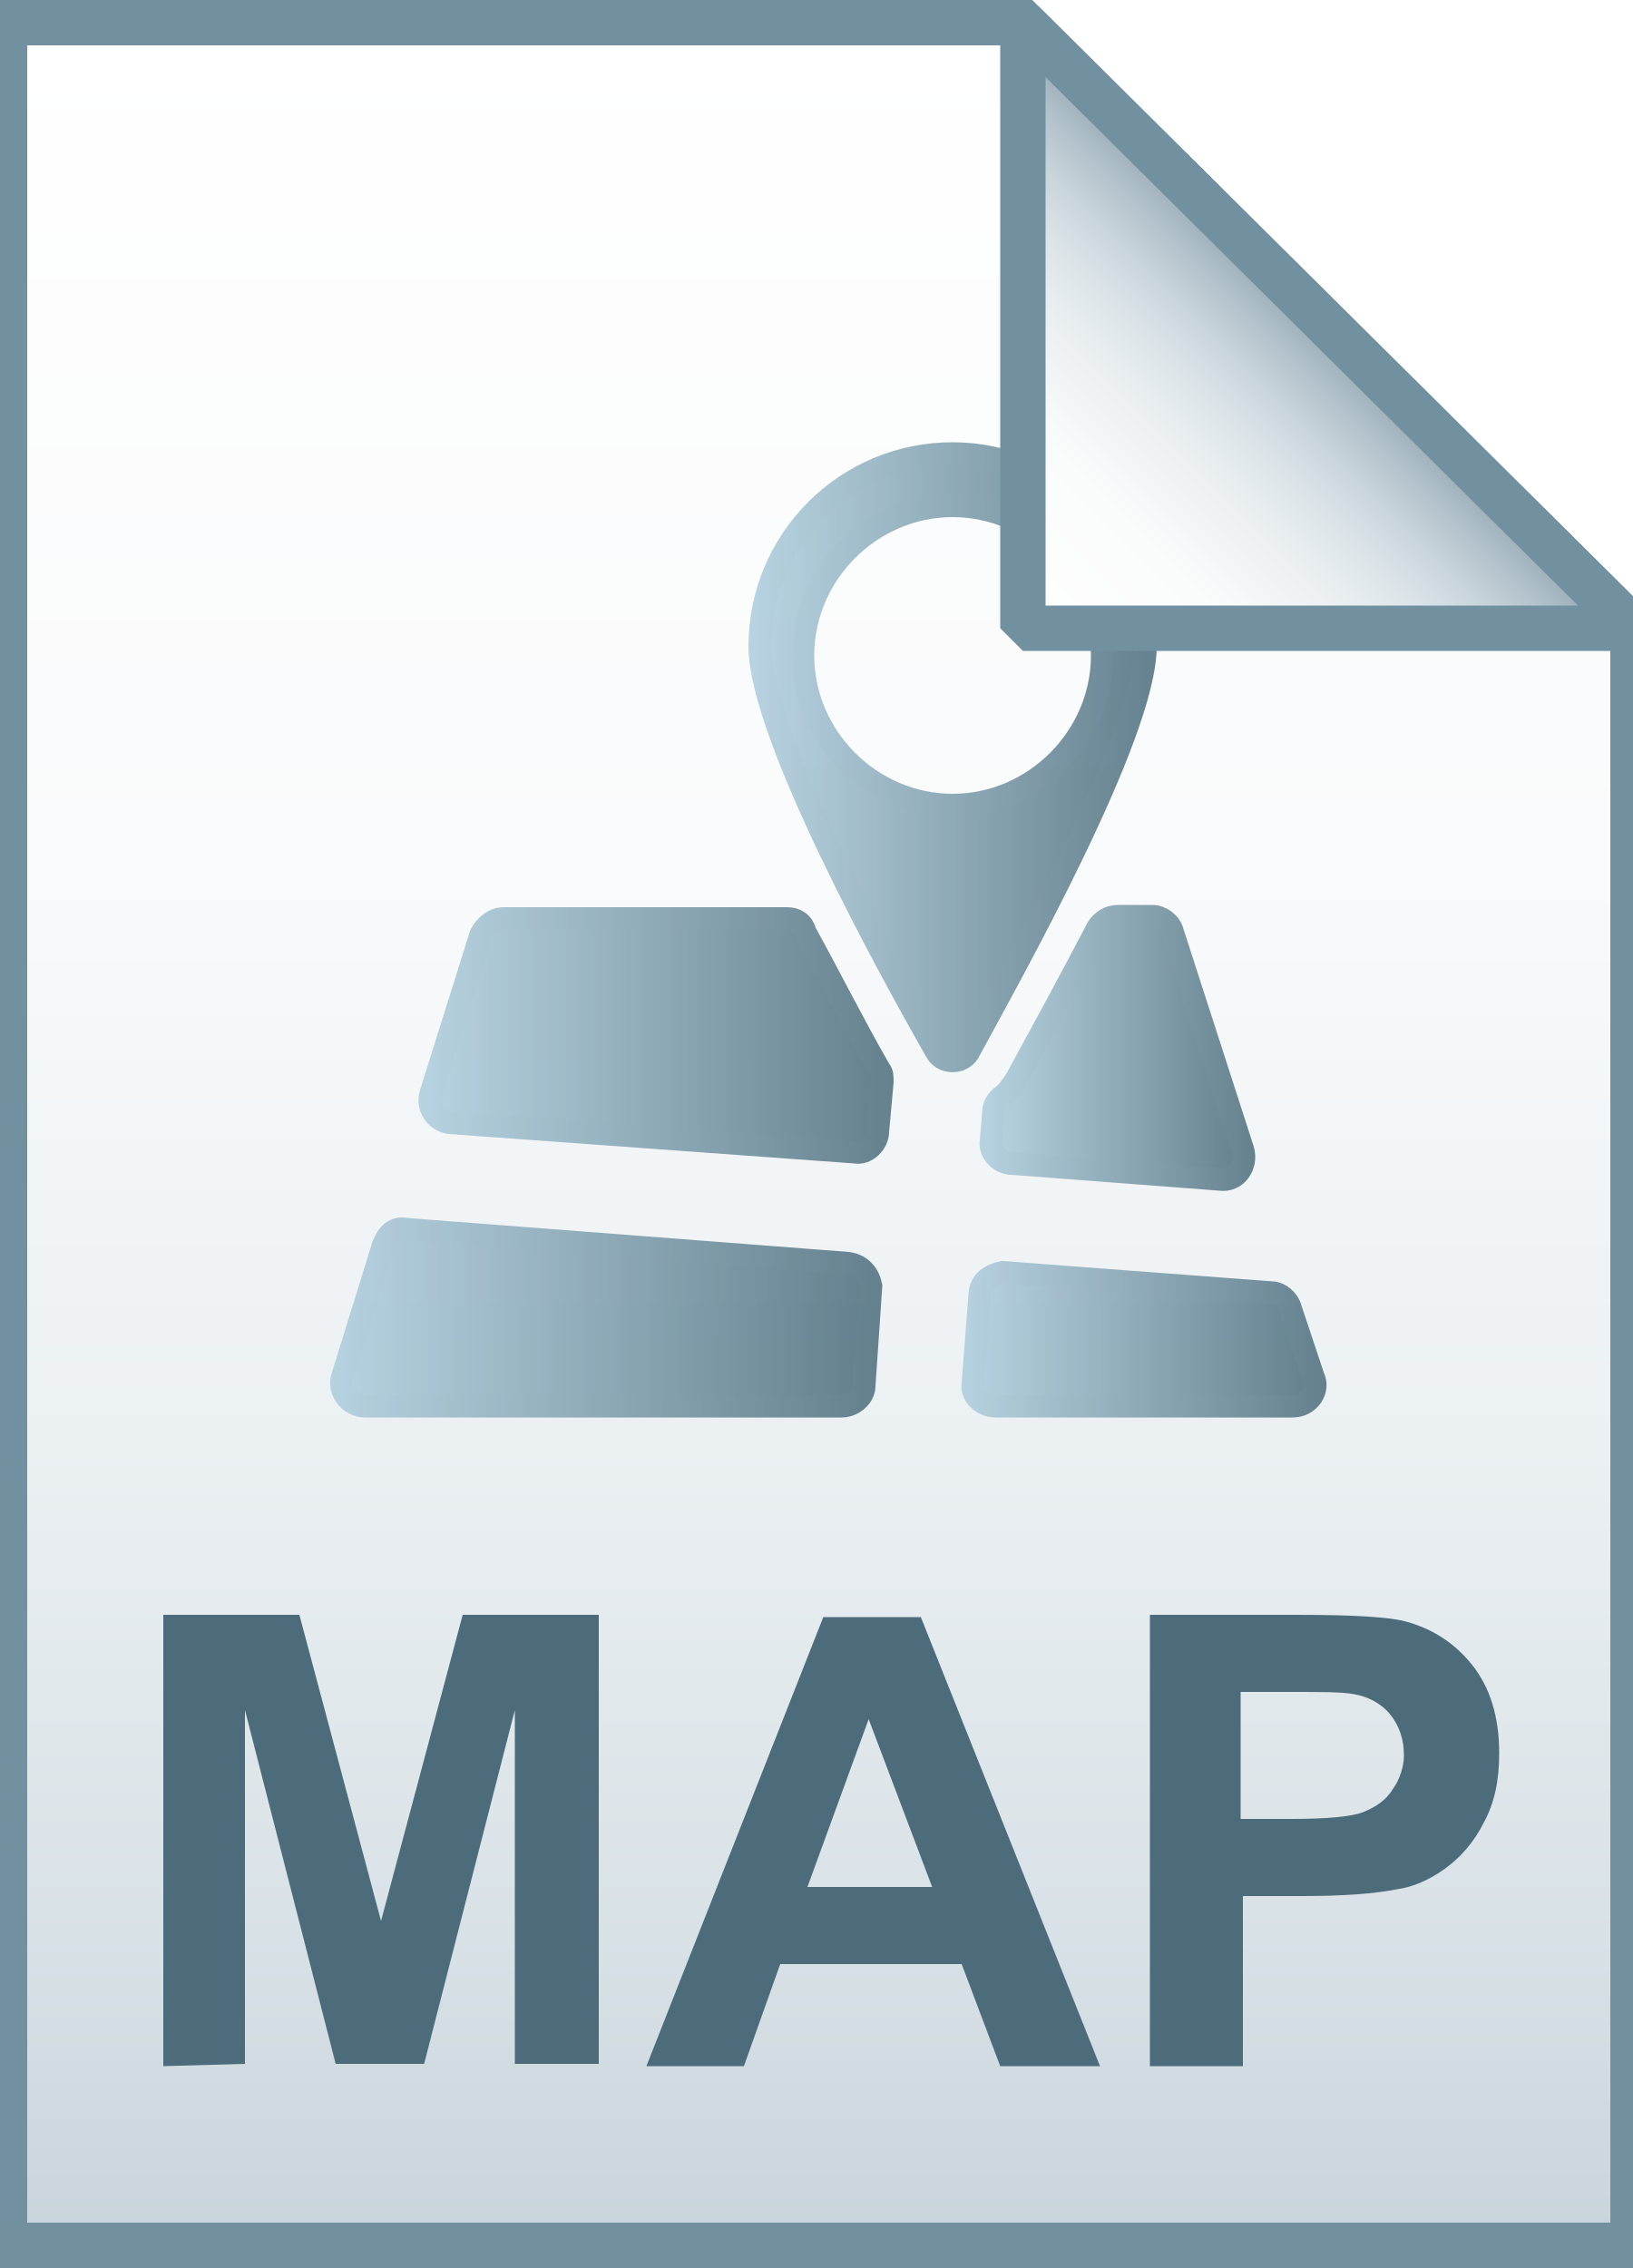
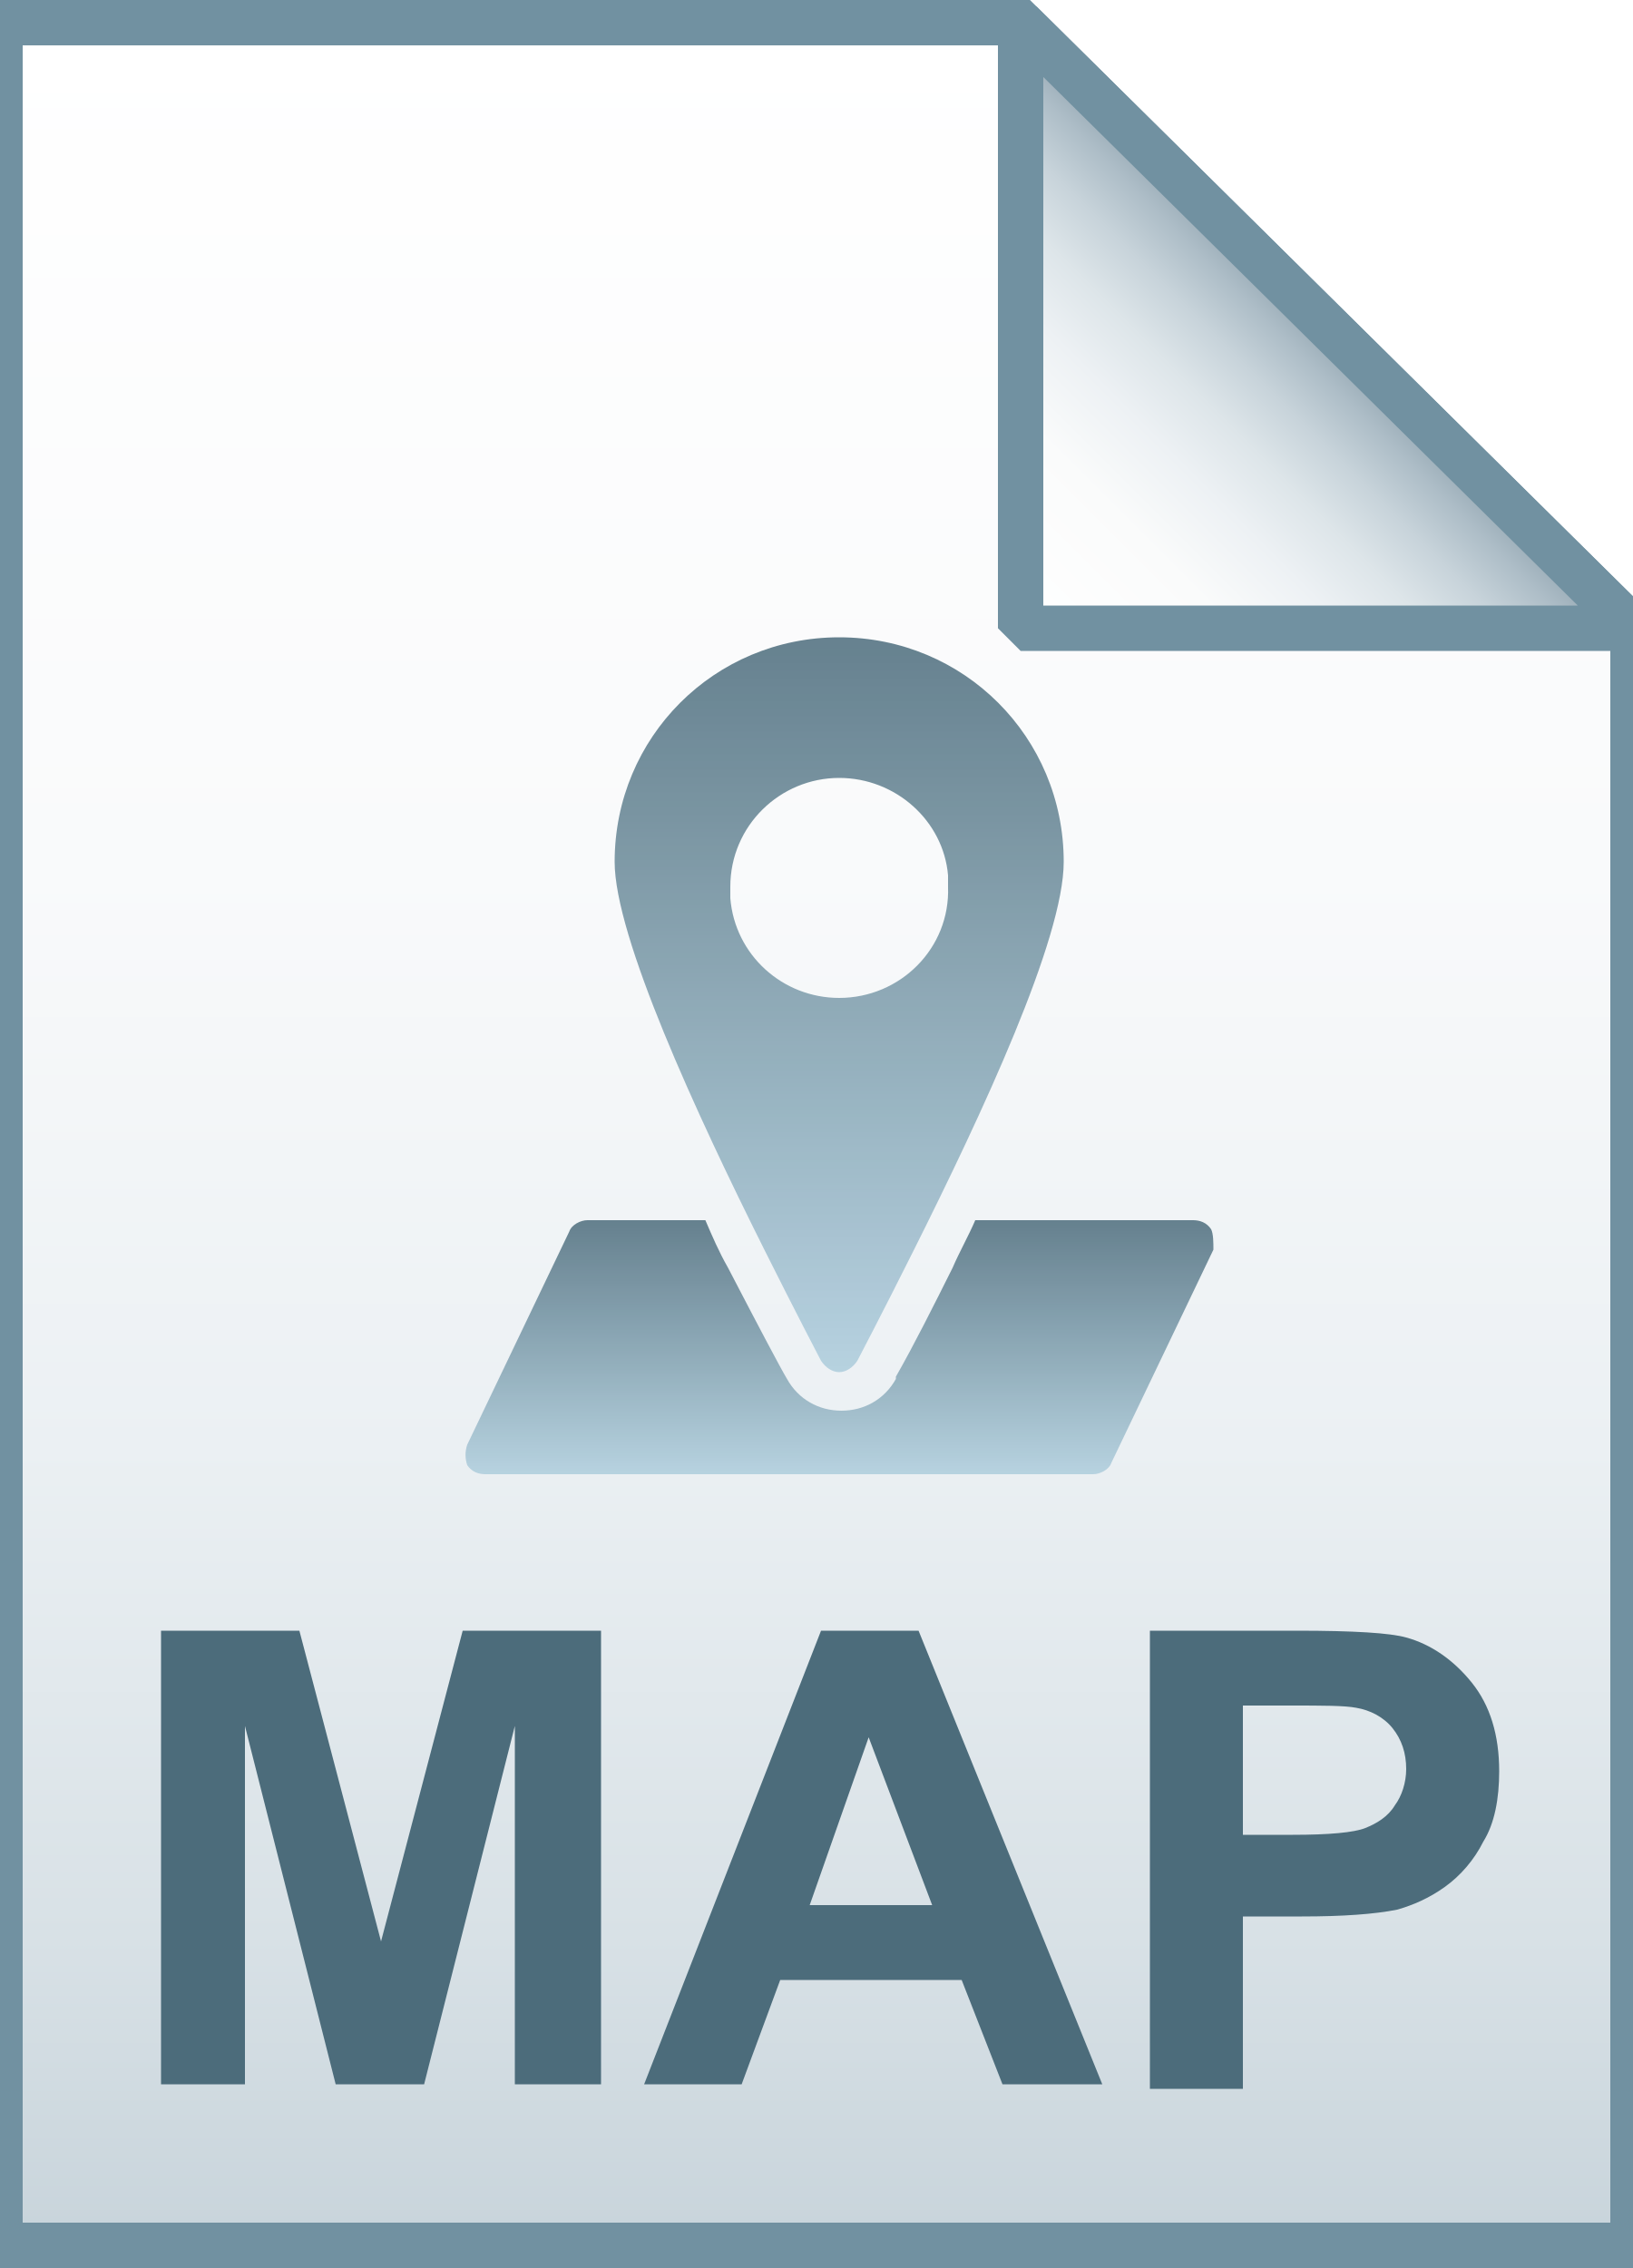
<svg xmlns="http://www.w3.org/2000/svg" viewBox="0 0 72 100">
-   <linearGradient id="a" gradientUnits="userSpaceOnUse" x1="36.1" y1="97" x2="36.1" y2="-1" gradientTransform="translate(0 2)">
+   <linearGradient id="a" gradientUnits="userSpaceOnUse" x1="36" y1="97" x2="36" y2="-1" gradientTransform="translate(0 2)">
    <stop offset="0" stop-color="#c8d4db" />
    <stop offset=".139" stop-color="#d8e1e6" />
    <stop offset=".359" stop-color="#ebf0f3" />
    <stop offset=".617" stop-color="#f9fafb" />
    <stop offset="1" stop-color="#fff" />
  </linearGradient>
-   <path d="M45.1 1L72 27.7V99H.2V1h44.9z" fill="url(#a)" />
-   <path d="M45.1 1L72 27.7V99H.2V1h44.9z" fill-opacity="0" stroke="#7191a1" stroke-width="2" />
-   <path d="M7.2 91.1V71.2h6l3.6 13.5 3.6-13.5h6V91h-3.7V75.4l-4 15.6h-3.9l-4-15.6V91l-3.6.1zm41.3 0h-4.4l-1.7-4.5h-8l-1.6 4.5h-4.3l7.8-19.8h4.3l7.9 19.8zm-7.4-7.9l-2.8-7.4-2.7 7.4h5.5zm9.6 7.9V71.2h6.5c2.5 0 4.1.1 4.8.3 1.1.3 2.1.9 2.9 1.9.8 1 1.2 2.3 1.2 3.9 0 1.2-.2 2.2-.7 3.1-.4.8-1 1.5-1.7 2s-1.4.8-2.1.9c-1 .2-2.4.3-4.2.3h-2.6v7.5h-4.1zm4-16.5v5.6h2.2c1.6 0 2.7-.1 3.2-.3.5-.2 1-.5 1.3-1 .3-.4.5-1 .5-1.5 0-.7-.2-1.3-.6-1.8-.4-.5-1-.8-1.6-.9-.5-.1-1.4-.1-2.9-.1h-2.1z" fill="#4c6c7b" />
-   <g opacity=".85">
-     <linearGradient id="b" gradientUnits="userSpaceOnUse" x1="42.876" y1="59.091" x2="57.975" y2="59.091">
-       <stop offset="0" stop-color="#adccdc" />
-       <stop offset="1" stop-color="#4c6c7b" />
-     </linearGradient>
-     <linearGradient id="c" gradientUnits="userSpaceOnUse" x1="42.376" y1="59.091" x2="58.475" y2="59.091">
-       <stop offset="0" stop-color="#adccdc" />
-       <stop offset="1" stop-color="#4c6c7b" />
-     </linearGradient>
-     <path d="M43.2 57.1l-.3 3.9c-.1.5.4 1 1 1H57c.7 0 1.2-.7.9-1.3l-1-3c-.1-.4-.5-.7-.8-.7l-11.9-.9c-.5.1-1 .4-1 1z" fill="url(#b)" stroke="url(#c)" stroke-miterlimit="10" />
-     <linearGradient id="d" gradientUnits="userSpaceOnUse" x1="15.025" y1="58.117" x2="38.336" y2="58.117">
-       <stop offset="0" stop-color="#adccdc" />
-       <stop offset="1" stop-color="#4c6c7b" />
-     </linearGradient>
-     <linearGradient id="e" gradientUnits="userSpaceOnUse" x1="14.525" y1="58.117" x2="38.836" y2="58.117">
-       <stop offset="0" stop-color="#adccdc" />
-       <stop offset="1" stop-color="#4c6c7b" />
-     </linearGradient>
-     <path d="M37.4 55.7l-19.5-1.5c-.5-.1-.8.2-1 .7l-1.8 5.8c-.2.6.3 1.3 1 1.3h21c.5 0 1-.4 1-.9l.3-4.4c-.1-.5-.4-.9-1-1z" fill="url(#d)" stroke="url(#e)" stroke-miterlimit="10" />
-     <linearGradient id="f" gradientUnits="userSpaceOnUse" x1="18.96" y1="45.67" x2="38.942" y2="45.67">
-       <stop offset="0" stop-color="#adccdc" />
-       <stop offset="1" stop-color="#4c6c7b" />
-     </linearGradient>
-     <linearGradient id="g" gradientUnits="userSpaceOnUse" x1="18.46" y1="45.67" x2="39.442" y2="45.67">
-       <stop offset="0" stop-color="#adccdc" />
-       <stop offset="1" stop-color="#4c6c7b" />
-     </linearGradient>
-     <path d="M34.7 40.5H22.2c-.4 0-.8.3-1 .7l-2.2 7c-.2.6.2 1.2.8 1.3l17.9 1.3c.5.1 1-.4 1-.9l.2-2.2c0-.2 0-.4-.1-.5-1.1-1.9-2.2-4.1-3.3-6.1-.1-.4-.4-.6-.8-.6z" fill="url(#f)" stroke="url(#g)" stroke-miterlimit="10" />
-     <linearGradient id="h" gradientUnits="userSpaceOnUse" x1="43.724" y1="46.244" x2="54.819" y2="46.244">
-       <stop offset="0" stop-color="#adccdc" />
-       <stop offset="1" stop-color="#4c6c7b" />
-     </linearGradient>
-     <linearGradient id="i" gradientUnits="userSpaceOnUse" x1="43.224" y1="46.244" x2="55.319" y2="46.244">
-       <stop offset="0" stop-color="#adccdc" />
-       <stop offset="1" stop-color="#4c6c7b" />
-     </linearGradient>
-     <path d="M54.8 50.7l-3.1-9.6c-.1-.4-.5-.7-.9-.7h-1.5c-.4 0-.7.2-.9.5-1.2 2.3-2.4 4.5-3.6 6.7-.2.3-.4.6-.7.8-.2.2-.3.4-.3.7l-.1 1.2c-.1.5.4 1 .9 1l9.2.7c.7.1 1.2-.6 1-1.3z" fill="url(#h)" stroke="url(#i)" stroke-miterlimit="10" />
-     <linearGradient id="j" gradientUnits="userSpaceOnUse" x1="33.488" y1="33.417" x2="50.457" y2="33.417">
-       <stop offset="0" stop-color="#adccdc" />
-       <stop offset="1" stop-color="#4c6c7b" />
-     </linearGradient>
-     <linearGradient id="k" gradientUnits="userSpaceOnUse" x1="32.988" y1="33.417" x2="50.957" y2="33.417">
-       <stop offset="0" stop-color="#adccdc" />
-       <stop offset="1" stop-color="#4c6c7b" />
-     </linearGradient>
-     <path d="M42 20c-4.7 0-8.5 3.8-8.5 8.5 0 3.9 5.8 14.4 7.8 17.9.3.5 1.1.5 1.4 0 1.9-3.5 7.8-14 7.8-17.9 0-4.7-3.9-8.5-8.5-8.5zm0 15.5c-3.6 0-6.6-3-6.6-6.6s3-6.6 6.6-6.6 6.6 3 6.6 6.6-3 6.6-6.6 6.6z" fill="url(#j)" stroke="url(#k)" stroke-miterlimit="10" />
-   </g>
-   <linearGradient id="l" gradientUnits="userSpaceOnUse" x1="45.126" y1="25.775" x2="58.575" y2="12.325" gradientTransform="translate(0 2)">
+   <path d="M45 1l27 26.7V99H0V1h45z" fill="url(#a)" />
+   <path d="M45 1l27 26.7V99H0V1h45z" fill-opacity="0" stroke="#7191a1" stroke-width="2" />
+   <linearGradient id="b" gradientUnits="userSpaceOnUse" x1="45.037" y1="25.813" x2="58.537" y2="12.313" gradientTransform="translate(0 2)">
    <stop offset="0" stop-color="#fff" />
    <stop offset=".35" stop-color="#fafbfb" />
    <stop offset=".532" stop-color="#edf1f4" />
    <stop offset=".675" stop-color="#dde5e9" />
    <stop offset=".799" stop-color="#c7d3da" />
    <stop offset=".908" stop-color="#adbdc7" />
    <stop offset="1" stop-color="#92a5b0" />
  </linearGradient>
-   <path d="M45.1 1L72 27.7H45.1V1z" fill="url(#l)" />
-   <path d="M45.1 1L72 27.7H45.1V1z" fill-opacity="0" stroke="#7191a1" stroke-width="2" stroke-linejoin="bevel" />
+   <path d="M45 1l27 26.7H45V1z" fill="url(#b)" />
+   <path d="M45 1l27 26.7H45V1z" fill-opacity="0" stroke="#7191a1" stroke-width="2" stroke-linejoin="bevel" />
+   <path d="M7.1 91.9v-20h6.1l3.6 13.7 3.6-13.7h6.1v20h-3.8V76.1l-4 15.8h-3.9l-4-15.8v15.8H7.1zm41.5 0h-4.4l-1.8-4.6h-8l-1.7 4.6h-4.3l7.8-20h4.3l8.1 20zM41.1 84l-2.8-7.4-2.6 7.4h5.4zm9.6 7.9v-20h6.5c2.5 0 4.1.1 4.8.3 1.1.3 2.1 1 2.9 2 .8 1 1.2 2.3 1.2 3.9 0 1.2-.2 2.3-.7 3.1-.4.8-1 1.5-1.7 2s-1.4.8-2.1 1c-1 .2-2.4.3-4.2.3h-2.6v7.6h-4.1zm4.1-16.7v5.7H57c1.6 0 2.7-.1 3.2-.3.5-.2 1-.5 1.3-1 .3-.4.5-1 .5-1.6 0-.7-.2-1.3-.6-1.8-.4-.5-1-.8-1.6-.9-.5-.1-1.5-.1-2.9-.1h-2.1z" fill="#4c6c7b" />
+   <g opacity=".85">
+     <linearGradient id="c" gradientUnits="userSpaceOnUse" x1="37" y1="64.932" x2="37" y2="53.766">
+       <stop offset="0" stop-color="#adccdc" />
+       <stop offset="1" stop-color="#4c6c7b" />
+     </linearGradient>
+     <path d="M53.4 54.2c-.2-.3-.5-.4-.8-.4H43c-.3.7-.7 1.4-1 2.1-.8 1.6-1.7 3.4-2.5 4.8v.1c-.5.9-1.4 1.4-2.4 1.4s-1.9-.5-2.4-1.4c-.3-.5-1.3-2.4-2.6-4.9-.4-.7-.7-1.4-1-2.1h-5.2c-.3 0-.7.2-.8.5l-4.5 9.4c-.1.3-.1.6 0 .9.2.3.5.4.8.4h26.8c.3 0 .7-.2.8-.5l4.5-9.4c0-.3 0-.7-.1-.9z" fill="url(#c)" />
+     <linearGradient id="d" gradientUnits="userSpaceOnUse" x1="37" y1="60.401" x2="37" y2="28.079">
+       <stop offset="0" stop-color="#adccdc" />
+       <stop offset="1" stop-color="#4c6c7b" />
+     </linearGradient>
+     <path d="M37 28.1c-5.5 0-9.9 4.4-9.9 9.9 0 3.3 3.6 11.1 6.6 17.1 1.4 2.8 2.5 4.9 2.5 4.9.2.3.5.5.8.5.3 0 .6-.2.8-.5 0 0 1.1-2.1 2.5-4.9 3-6 6.6-13.7 6.6-17.1 0-5.5-4.4-9.9-9.9-9.9zM37 44c-2.5 0-4.6-1.9-4.8-4.4v-.5c0-2.7 2.2-4.8 4.8-4.8 2.5 0 4.6 1.9 4.8 4.3v.5c.1 2.7-2.1 4.9-4.8 4.9z" fill="url(#d)" />
+   </g>
</svg>
